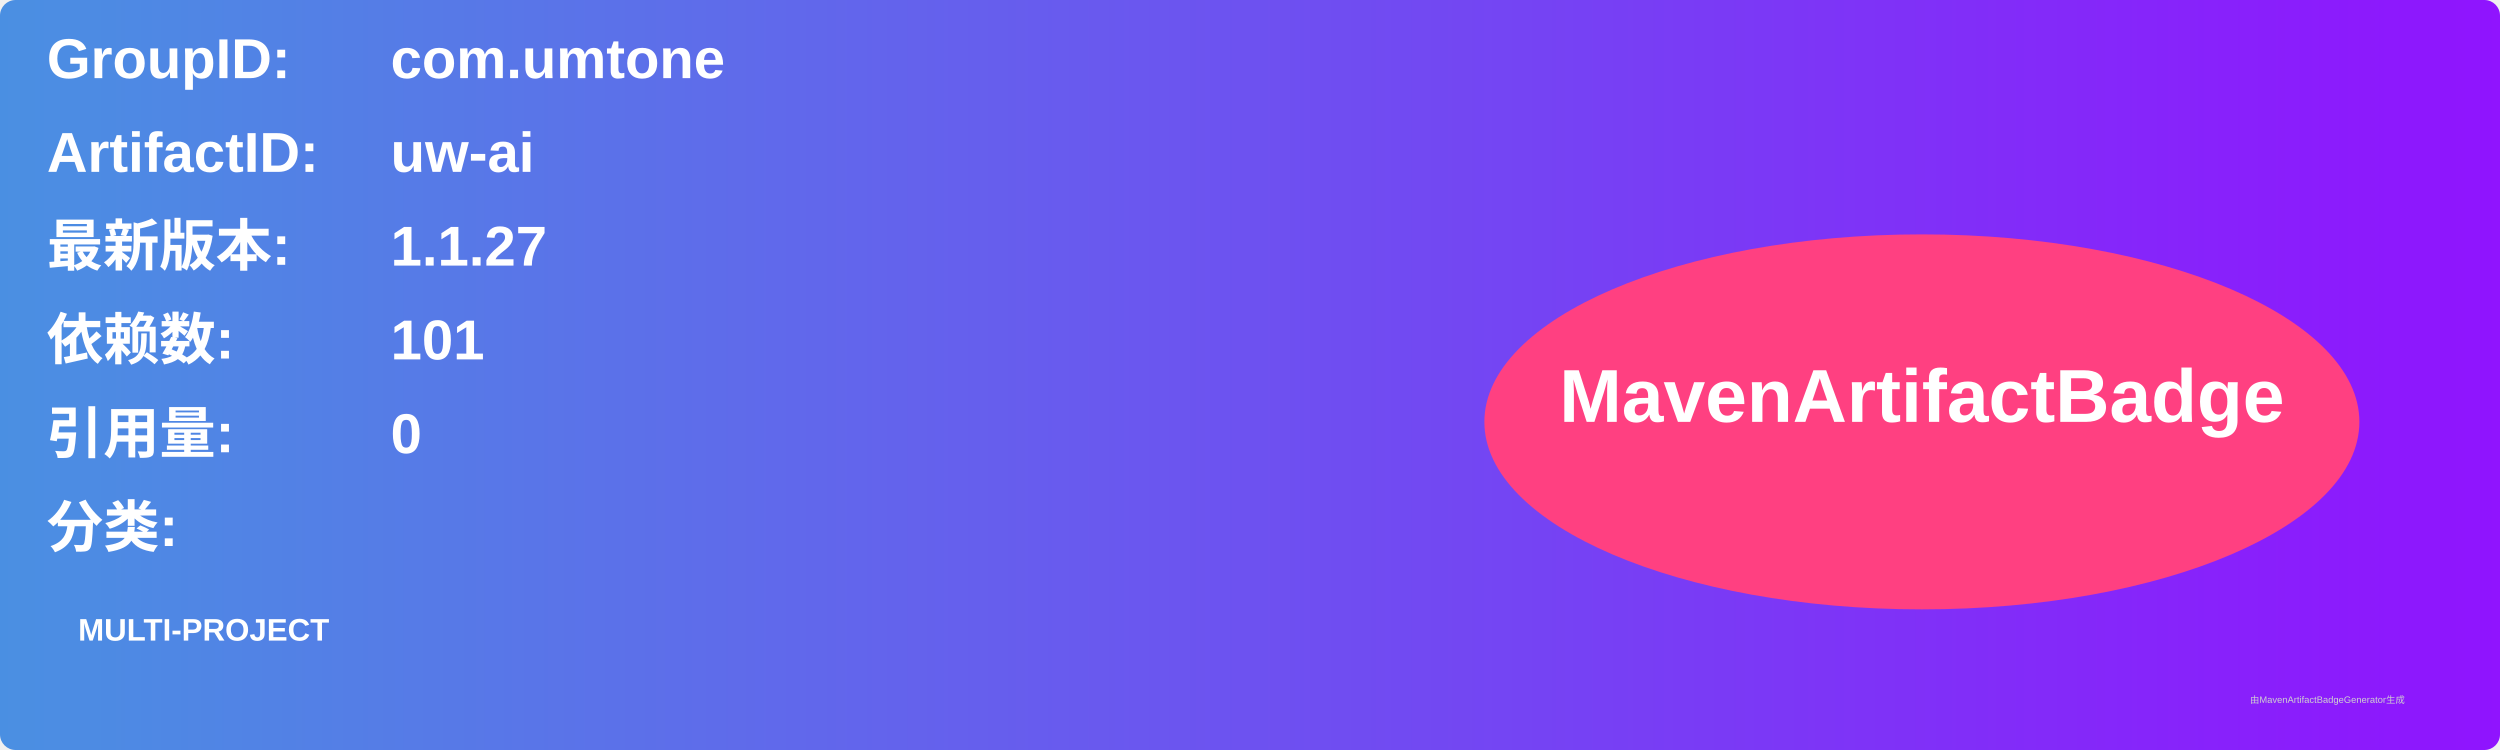
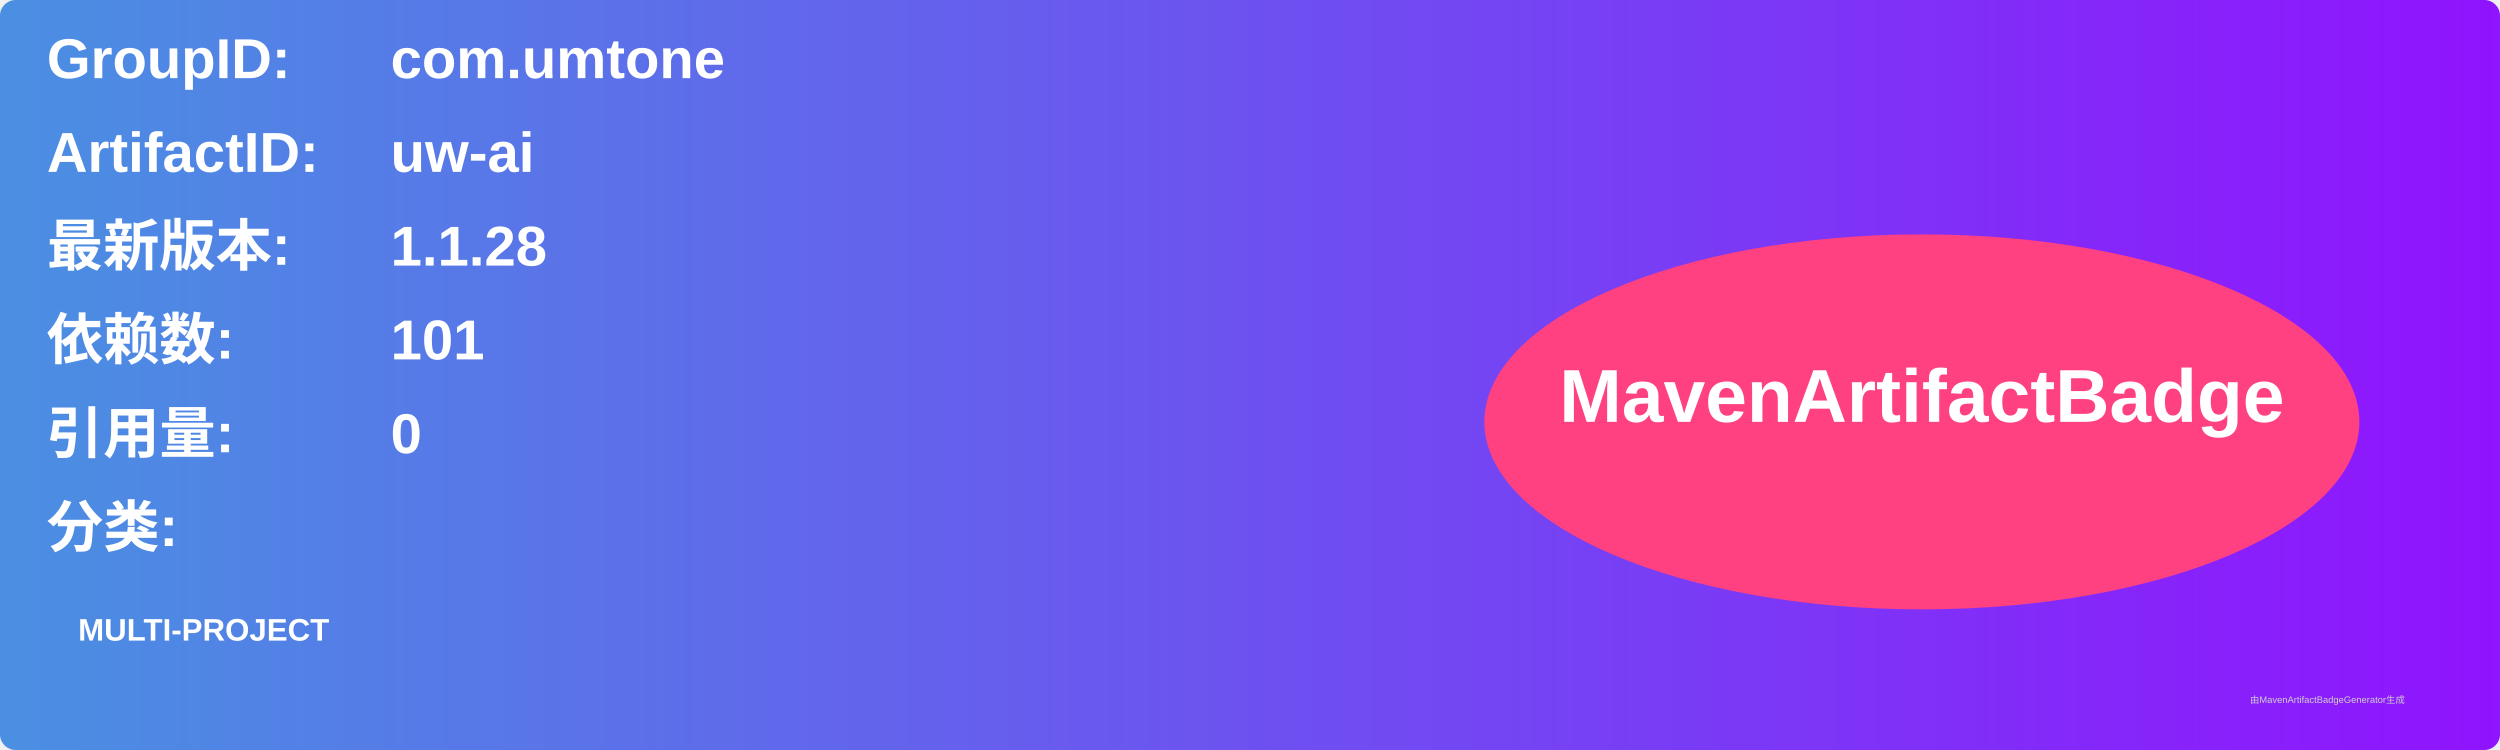
<svg xmlns="http://www.w3.org/2000/svg" width="800" height="240" viewBox="0 0 800 240">
  <linearGradient id="grad" x1="0%" y1="0%" x2="100%" y2="0%">
    <stop offset="0%" stop-color="#4a90e2" />
    <stop offset="100%" stop-color="#9013fe" />
  </linearGradient>
  <rect width="100%" height="100%" rx="5" ry="5" fill="url(#grad)" />
  <g transform="translate(15, 15)">
    <text x="0" y="10" font-family="Arial" font-size="18" fill="white" font-weight="bold" width="260">GroupID:</text>
    <text x="110" y="10" font-family="Arial" font-size="18" fill="white" font-weight="bold" width="460">com.umtone</text>
    <text x="0" y="40" font-family="Arial" font-size="18" fill="white" font-weight="bold" width="260">ArtifactID:</text>
    <text x="110" y="40" font-family="Arial" font-size="18" fill="white" font-weight="bold" width="460">uw-ai</text>
    <text x="0" y="70" font-family="Arial" font-size="18" fill="white" font-weight="bold">最新版本:</text>
    <text x="110" y="70" font-family="Arial" font-size="18" fill="white" font-weight="bold">
-       <tspan font-weight="bold">1.1.27</tspan>
+       <tspan font-weight="bold">1.1.28</tspan>
    </text>
    <text x="0" y="100" font-family="Arial" font-size="18" fill="white" font-weight="bold">依赖数: </text>
    <text x="110" y="100" font-family="Arial" font-size="18" fill="white">
      <tspan font-weight="bold">101</tspan>
    </text>
    <text x="0" y="130" font-family="Arial" font-size="18" fill="white" font-weight="bold">引用量: </text>
    <text x="110" y="130" font-family="Arial" font-size="18" fill="white">
      <tspan font-weight="bold">0</tspan>
    </text>
    <text x="0" y="160" font-family="Arial" font-size="18" fill="white" font-weight="bold">分类:</text>
    <text x="10" y="190" font-family="Arial" font-size="10" fill="white">
      <tspan font-weight="bold">MULTI-PROJECT</tspan>
    </text>
    <ellipse cx="600" cy="120" rx="140" ry="60" fill="#ff4081" />
    <text x="600" y="120" text-anchor="middle" font-family="Arial" font-size="24" fill="white" font-weight="bold">MavenArtifactBadge</text>
  </g>
  <text x="720" y="225" font-family="Arial" font-size="3" fill="#d0d0d0">由MavenArtifactBadgeGenerator生成</text>
</svg>
